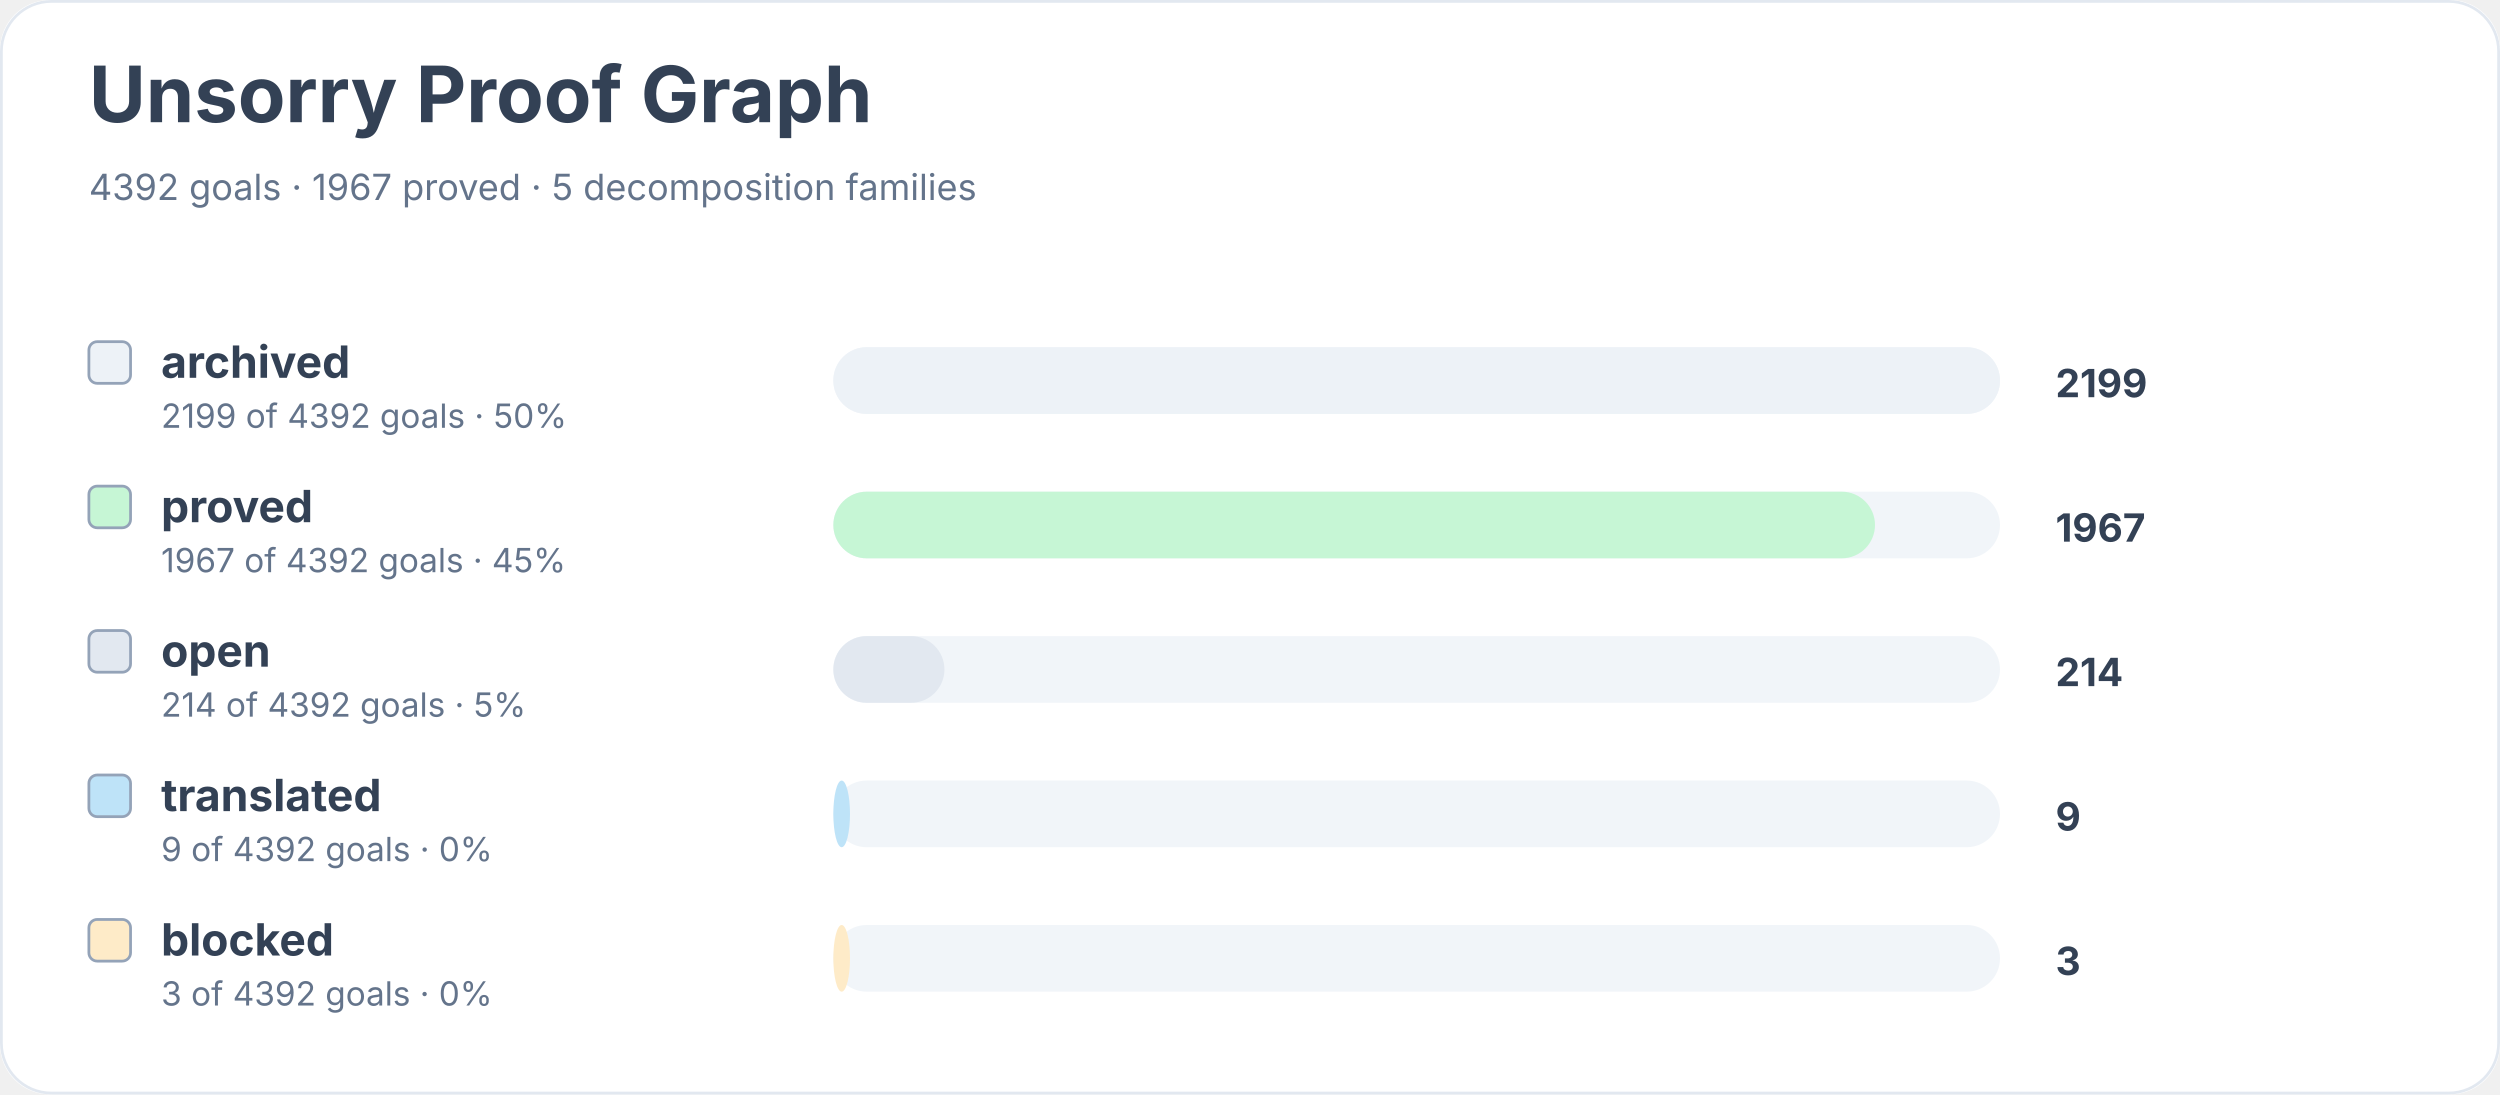
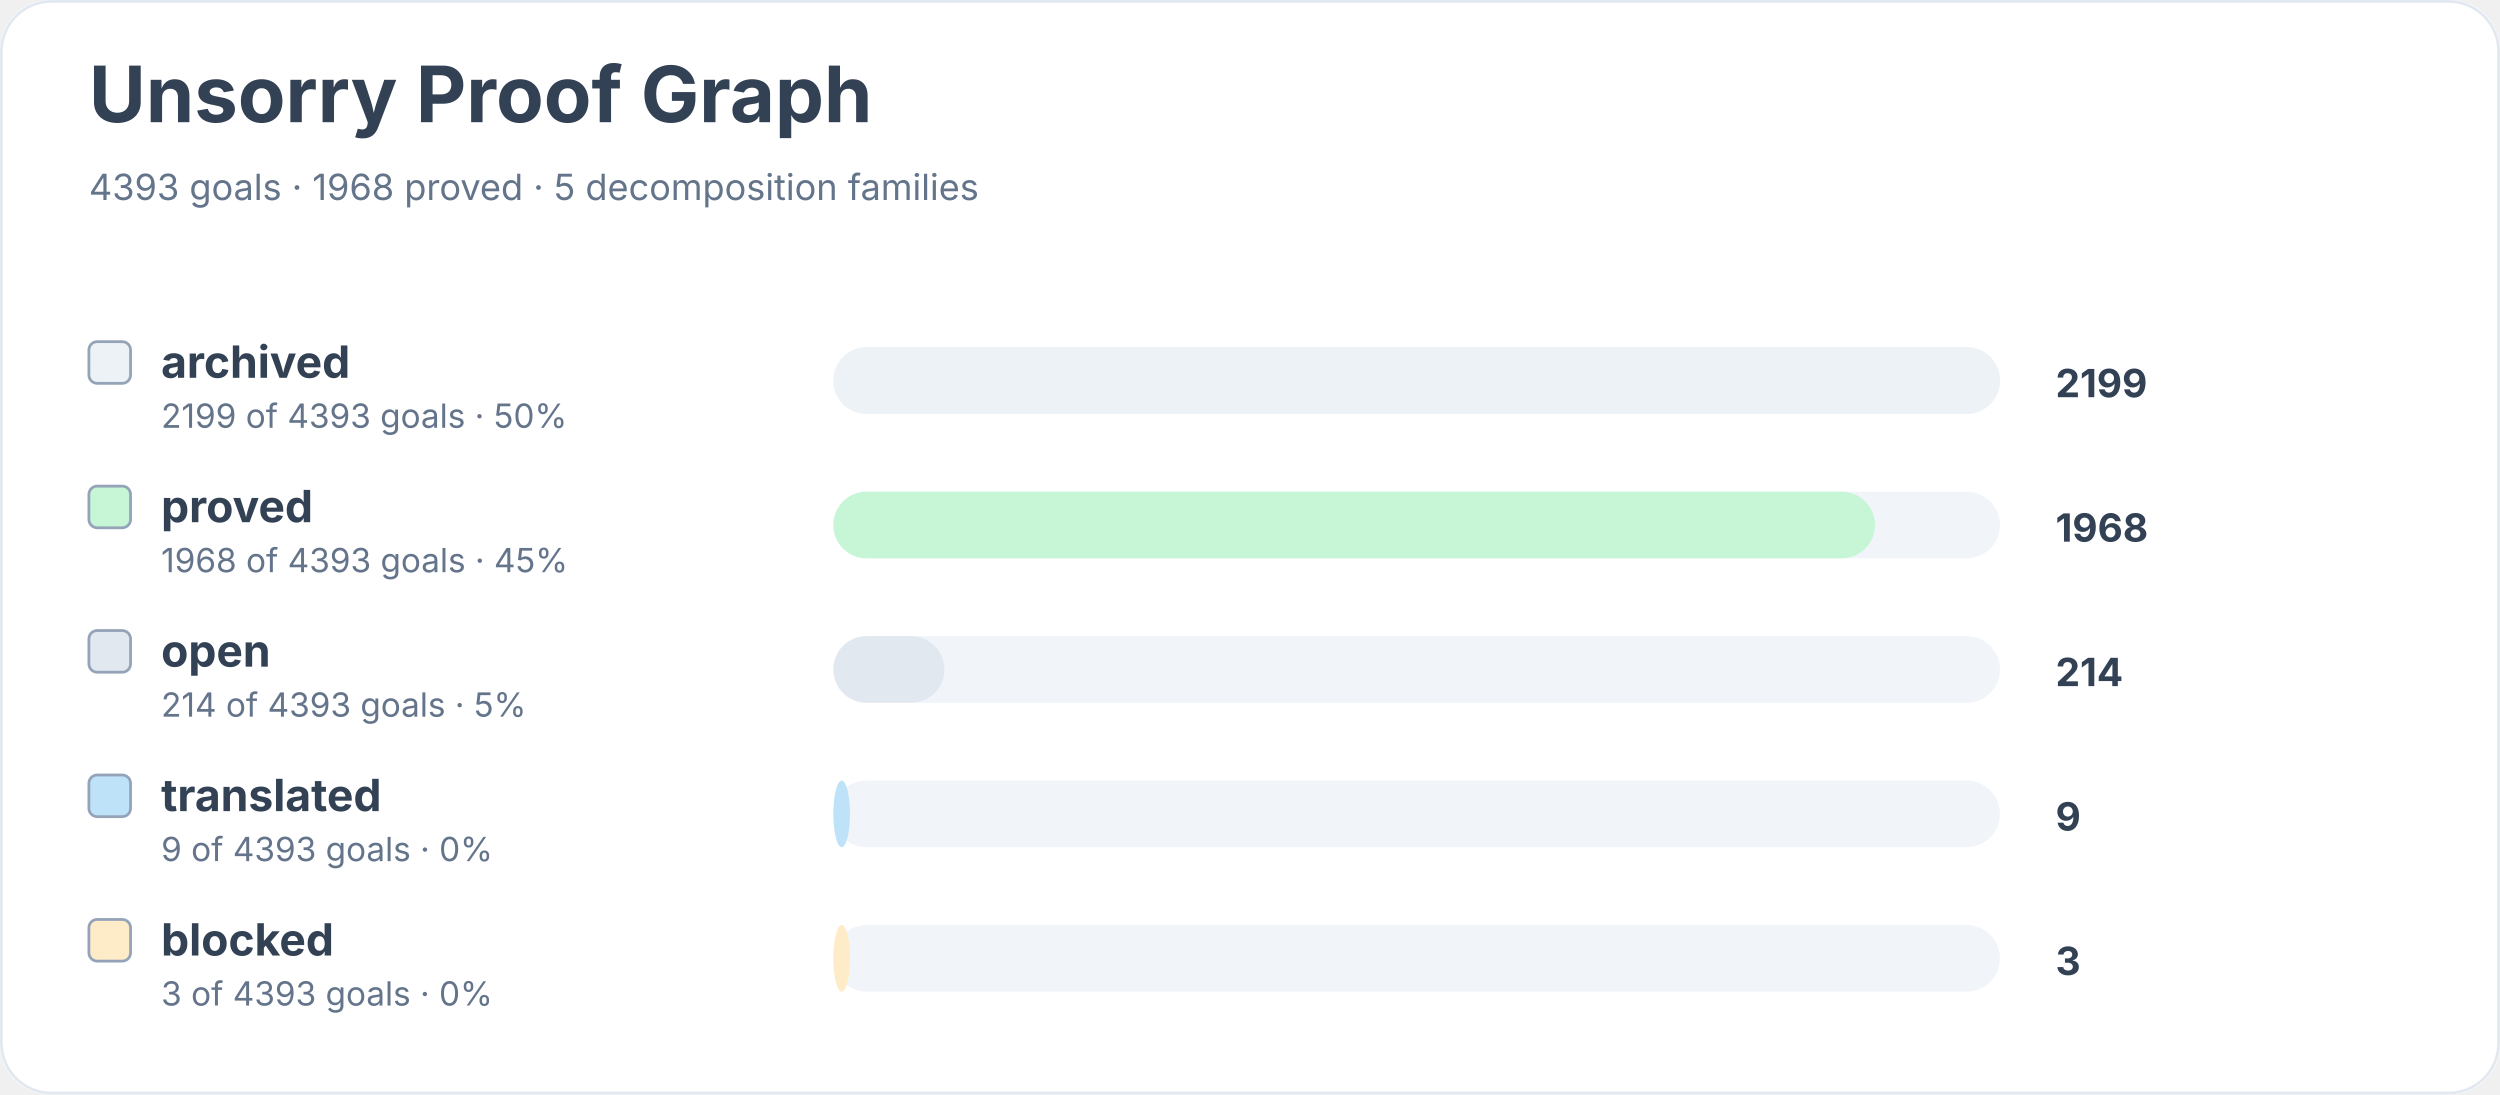
<svg xmlns="http://www.w3.org/2000/svg" width="900" height="394" viewBox="0 0 900 394" role="img" aria-labelledby="title desc">
  <rect width="900" height="100%" rx="18" fill="#ffffff" />
  <rect x="0.5" y="0.5" width="899" height="393" rx="18" fill="none" stroke="#e2e8f0" />
  <text x="32" y="44" font-family="Inter, system-ui, sans-serif" font-size="28" font-weight="700" fill="#334155">Unsorry Proof Graph</text>
-   <text x="32" y="72" font-family="Inter, system-ui, sans-serif" font-size="13" fill="#64748b">4392 goals · 1967 proved · 5 decomposition families</text>
+   <text x="32" y="72" font-family="Inter, system-ui, sans-serif" font-size="13" fill="#64748b">4393 goals · 1968 proved · 5 decomposition families</text>
  <rect x="32" y="123" width="15" height="15" rx="3" fill="#edf2f7" stroke="#94a3b8" />
  <text x="58" y="136" font-family="Inter, system-ui, sans-serif" font-size="16" font-weight="650" fill="#334155">archived</text>
-   <text x="58" y="154" font-family="Inter, system-ui, sans-serif" font-size="12" fill="#64748b">2199 of 4392 goals · 50%</text>
+   <text x="58" y="154" font-family="Inter, system-ui, sans-serif" font-size="12" fill="#64748b">2199 of 4393 goals · 50%</text>
  <rect x="300" y="125" width="420" height="24" rx="12" fill="#f1f5f9" />
  <rect x="300" y="125" width="420" height="24" rx="12" fill="#edf2f7" />
  <text x="740" y="143" font-family="Inter, system-ui, sans-serif" font-size="14" font-weight="700" fill="#334155">2199</text>
  <rect x="32" y="175" width="15" height="15" rx="3" fill="#c6f6d5" stroke="#94a3b8" />
  <text x="58" y="188" font-family="Inter, system-ui, sans-serif" font-size="16" font-weight="650" fill="#334155">proved</text>
-   <text x="58" y="206" font-family="Inter, system-ui, sans-serif" font-size="12" fill="#64748b">1967 of 4392 goals · 45%</text>
+   <text x="58" y="206" font-family="Inter, system-ui, sans-serif" font-size="12" fill="#64748b">1968 of 4393 goals · 45%</text>
  <rect x="300" y="177" width="420" height="24" rx="12" fill="#f1f5f9" />
  <rect x="300" y="177" width="375" height="24" rx="12" fill="#c6f6d5" />
-   <text x="740" y="195" font-family="Inter, system-ui, sans-serif" font-size="14" font-weight="700" fill="#334155">1967</text>
+   <text x="740" y="195" font-family="Inter, system-ui, sans-serif" font-size="14" font-weight="700" fill="#334155">1968</text>
  <rect x="32" y="227" width="15" height="15" rx="3" fill="#e2e8f0" stroke="#94a3b8" />
  <text x="58" y="240" font-family="Inter, system-ui, sans-serif" font-size="16" font-weight="650" fill="#334155">open</text>
-   <text x="58" y="258" font-family="Inter, system-ui, sans-serif" font-size="12" fill="#64748b">214 of 4392 goals · 5%</text>
+   <text x="58" y="258" font-family="Inter, system-ui, sans-serif" font-size="12" fill="#64748b">214 of 4393 goals · 5%</text>
  <rect x="300" y="229" width="420" height="24" rx="12" fill="#f1f5f9" />
  <rect x="300" y="229" width="40" height="24" rx="12" fill="#e2e8f0" />
  <text x="740" y="247" font-family="Inter, system-ui, sans-serif" font-size="14" font-weight="700" fill="#334155">214</text>
  <rect x="32" y="279" width="15" height="15" rx="3" fill="#bee3f8" stroke="#94a3b8" />
  <text x="58" y="292" font-family="Inter, system-ui, sans-serif" font-size="16" font-weight="650" fill="#334155">translated</text>
-   <text x="58" y="310" font-family="Inter, system-ui, sans-serif" font-size="12" fill="#64748b">9 of 4392 goals · 0%</text>
+   <text x="58" y="310" font-family="Inter, system-ui, sans-serif" font-size="12" fill="#64748b">9 of 4393 goals · 0%</text>
  <rect x="300" y="281" width="420" height="24" rx="12" fill="#f1f5f9" />
  <rect x="300" y="281" width="6" height="24" rx="12" fill="#bee3f8" />
  <text x="740" y="299" font-family="Inter, system-ui, sans-serif" font-size="14" font-weight="700" fill="#334155">9</text>
  <rect x="32" y="331" width="15" height="15" rx="3" fill="#feebc8" stroke="#94a3b8" />
  <text x="58" y="344" font-family="Inter, system-ui, sans-serif" font-size="16" font-weight="650" fill="#334155">blocked</text>
-   <text x="58" y="362" font-family="Inter, system-ui, sans-serif" font-size="12" fill="#64748b">3 of 4392 goals · 0%</text>
+   <text x="58" y="362" font-family="Inter, system-ui, sans-serif" font-size="12" fill="#64748b">3 of 4393 goals · 0%</text>
  <rect x="300" y="333" width="420" height="24" rx="12" fill="#f1f5f9" />
  <rect x="300" y="333" width="6" height="24" rx="12" fill="#feebc8" />
  <text x="740" y="351" font-family="Inter, system-ui, sans-serif" font-size="14" font-weight="700" fill="#334155">3</text>
</svg>
